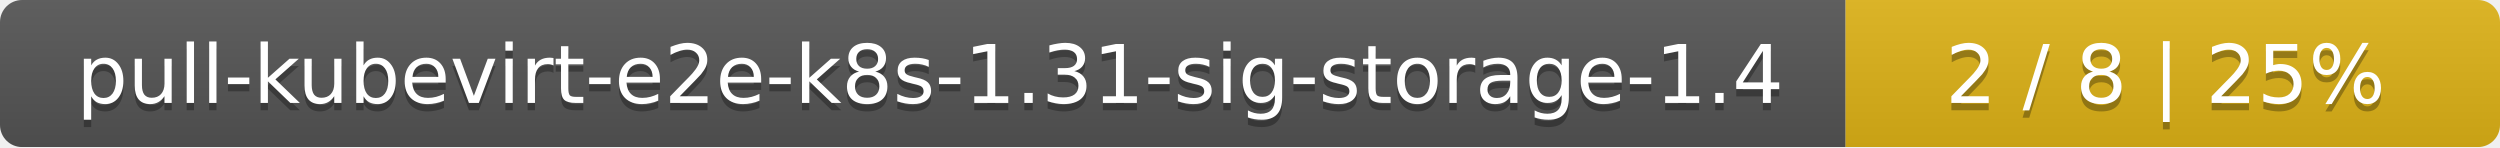
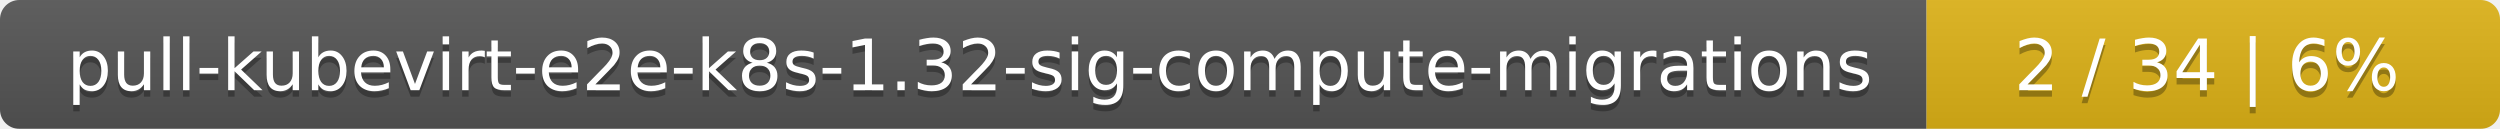
- <svg xmlns="http://www.w3.org/2000/svg" width="340" height="20">
+ <svg xmlns="http://www.w3.org/2000/svg" width="388" height="20">
  <linearGradient id="smooth" x2="0" y2="100%">
    <stop offset="0" stop-color="#bbb" stop-opacity=".1" />
    <stop offset="1" stop-opacity=".1" />
  </linearGradient>
  <mask id="round">
-     <rect width="340" height="20" rx="3" fill="#fff" />
+     <rect width="388" height="20" rx="3" fill="#fff" />
  </mask>
  <g mask="url(#round)">
-     <rect width="251" height="20" fill="#555" />
-     <rect x="251" width="89" height="20" fill="#dfb317" />
-     <rect width="340" height="20" fill="url(#smooth)" />
+     <rect width="299" height="20" fill="#555" />
+     <rect x="299" width="89" height="20" fill="#dfb317" />
+     <rect width="388" height="20" fill="url(#smooth)" />
  </g>
  <g fill="#fff" text-anchor="middle" font-family="DejaVu Sans,Verdana,Geneva,sans-serif" font-size="11">
-     <text x="126.5" y="15" fill="#010101" fill-opacity=".3">pull-kubevirt-e2e-k8s-1.31-sig-storage-1.4</text>
-     <text x="126.5" y="14">pull-kubevirt-e2e-k8s-1.31-sig-storage-1.4</text>
-     <text x="294.5" y="15" fill="#010101" fill-opacity=".3">2 / 8    |    25%</text>
-     <text x="294.5" y="14">2 / 8    |    25%</text>
+     <text x="150.5" y="15" fill="#010101" fill-opacity=".3">pull-kubevirt-e2e-k8s-1.32-sig-compute-migrations</text>
+     <text x="150.5" y="14">pull-kubevirt-e2e-k8s-1.32-sig-compute-migrations</text>
+     <text x="342.5" y="15" fill="#010101" fill-opacity=".3">2 / 34    |    6%</text>
+     <text x="342.5" y="14">2 / 34    |    6%</text>
  </g>
</svg>
